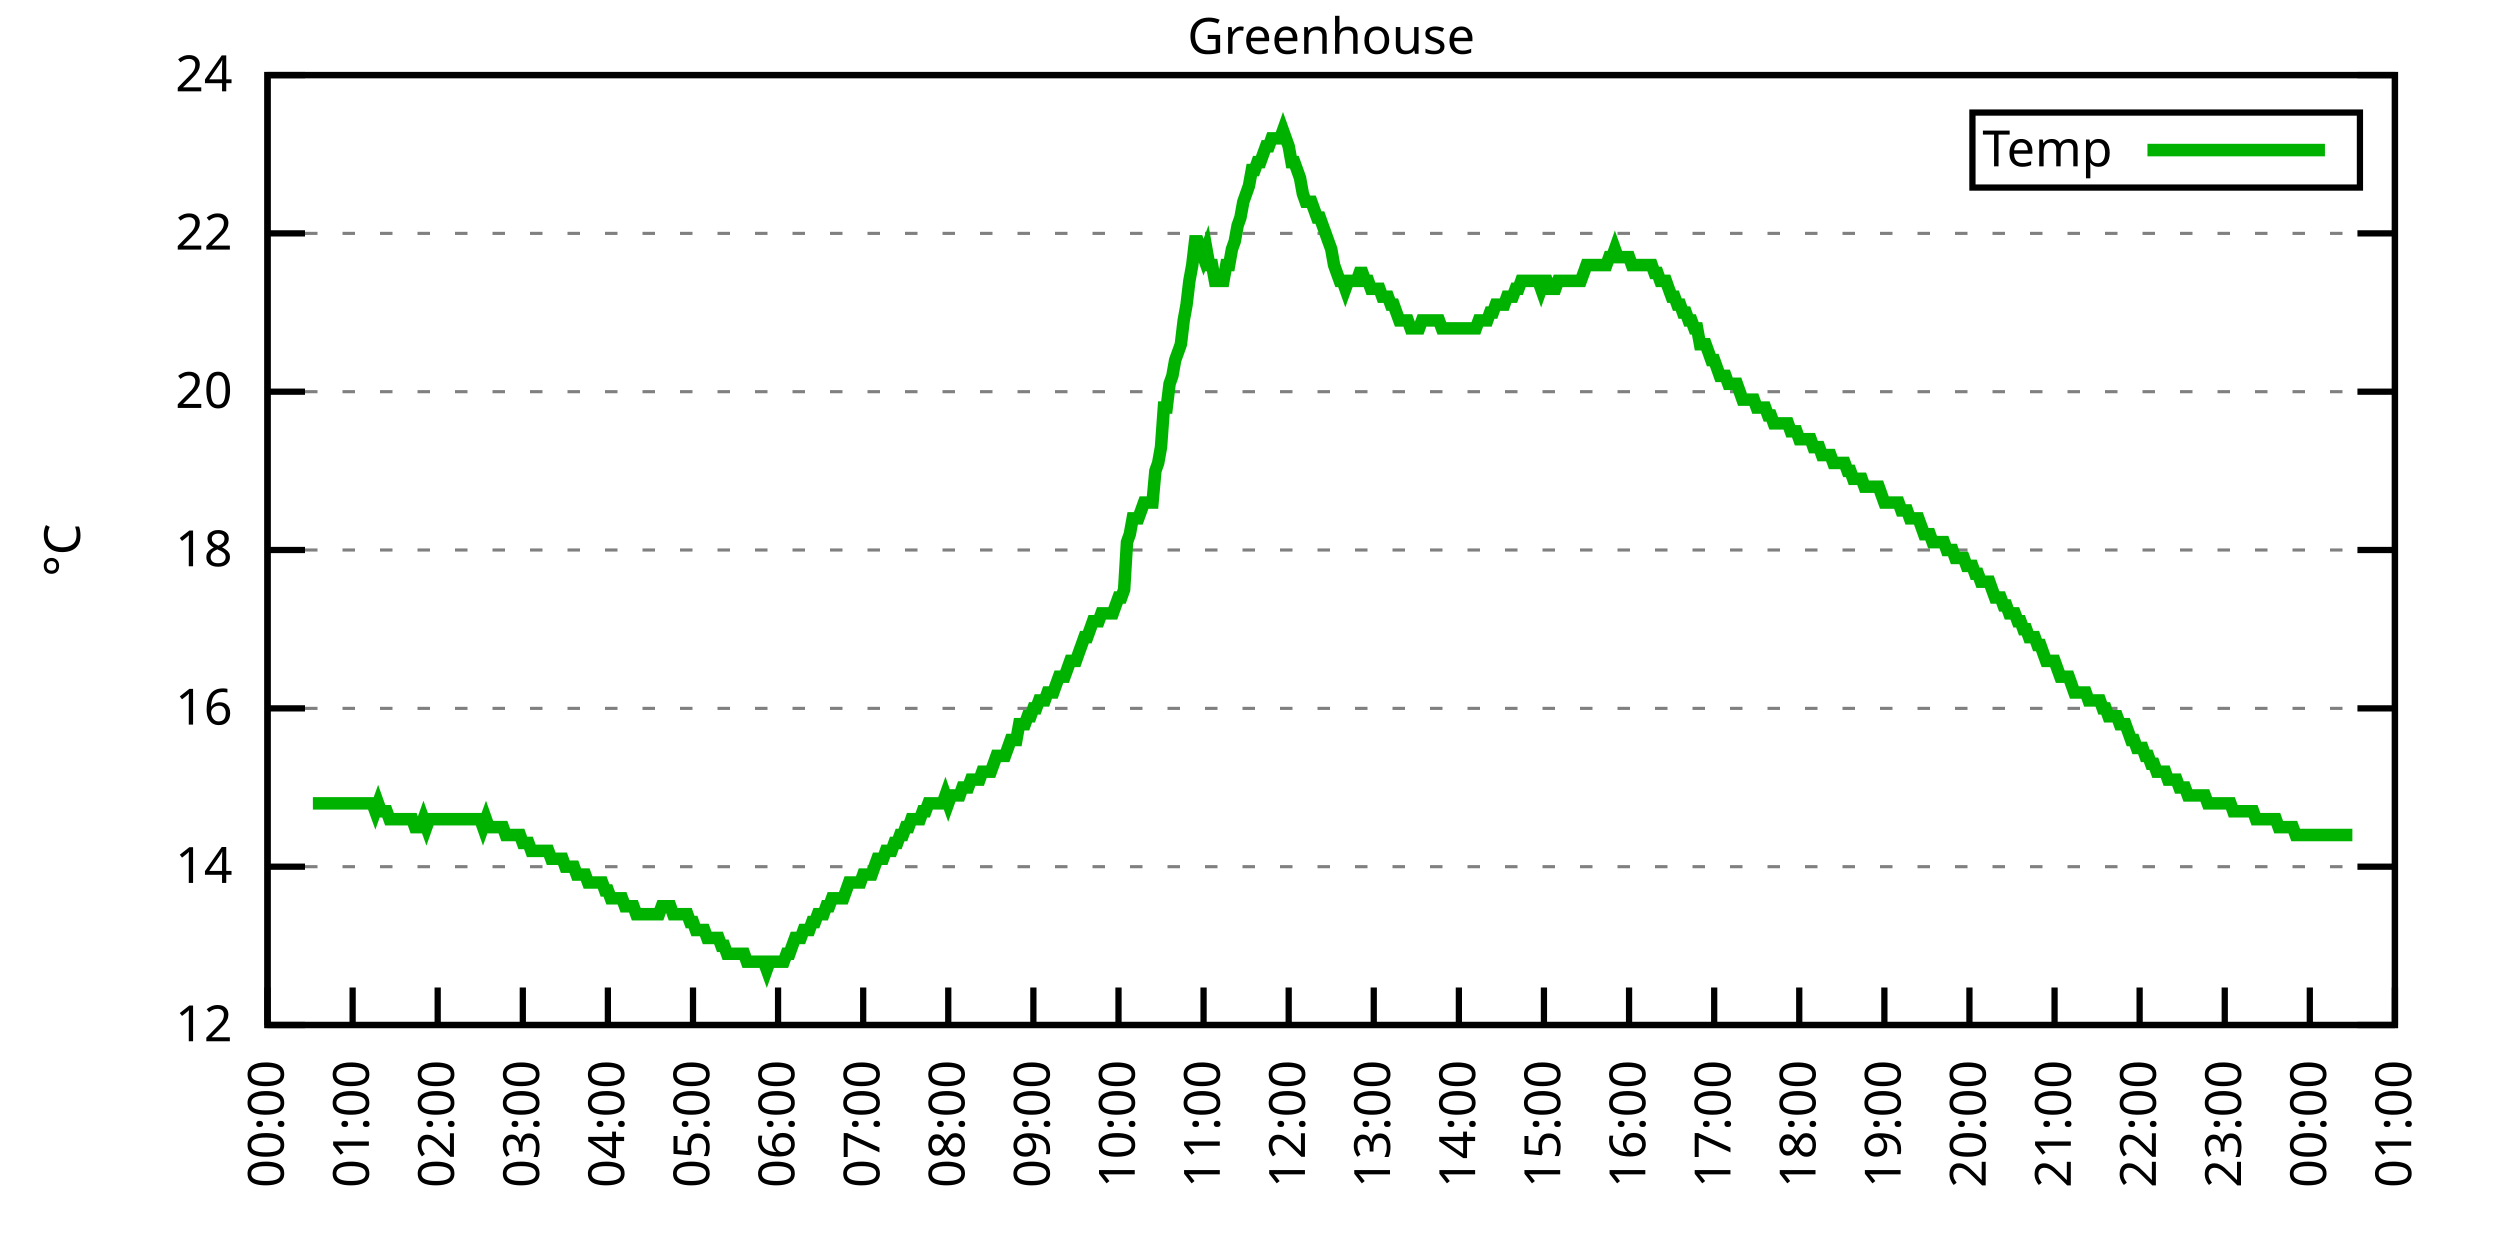
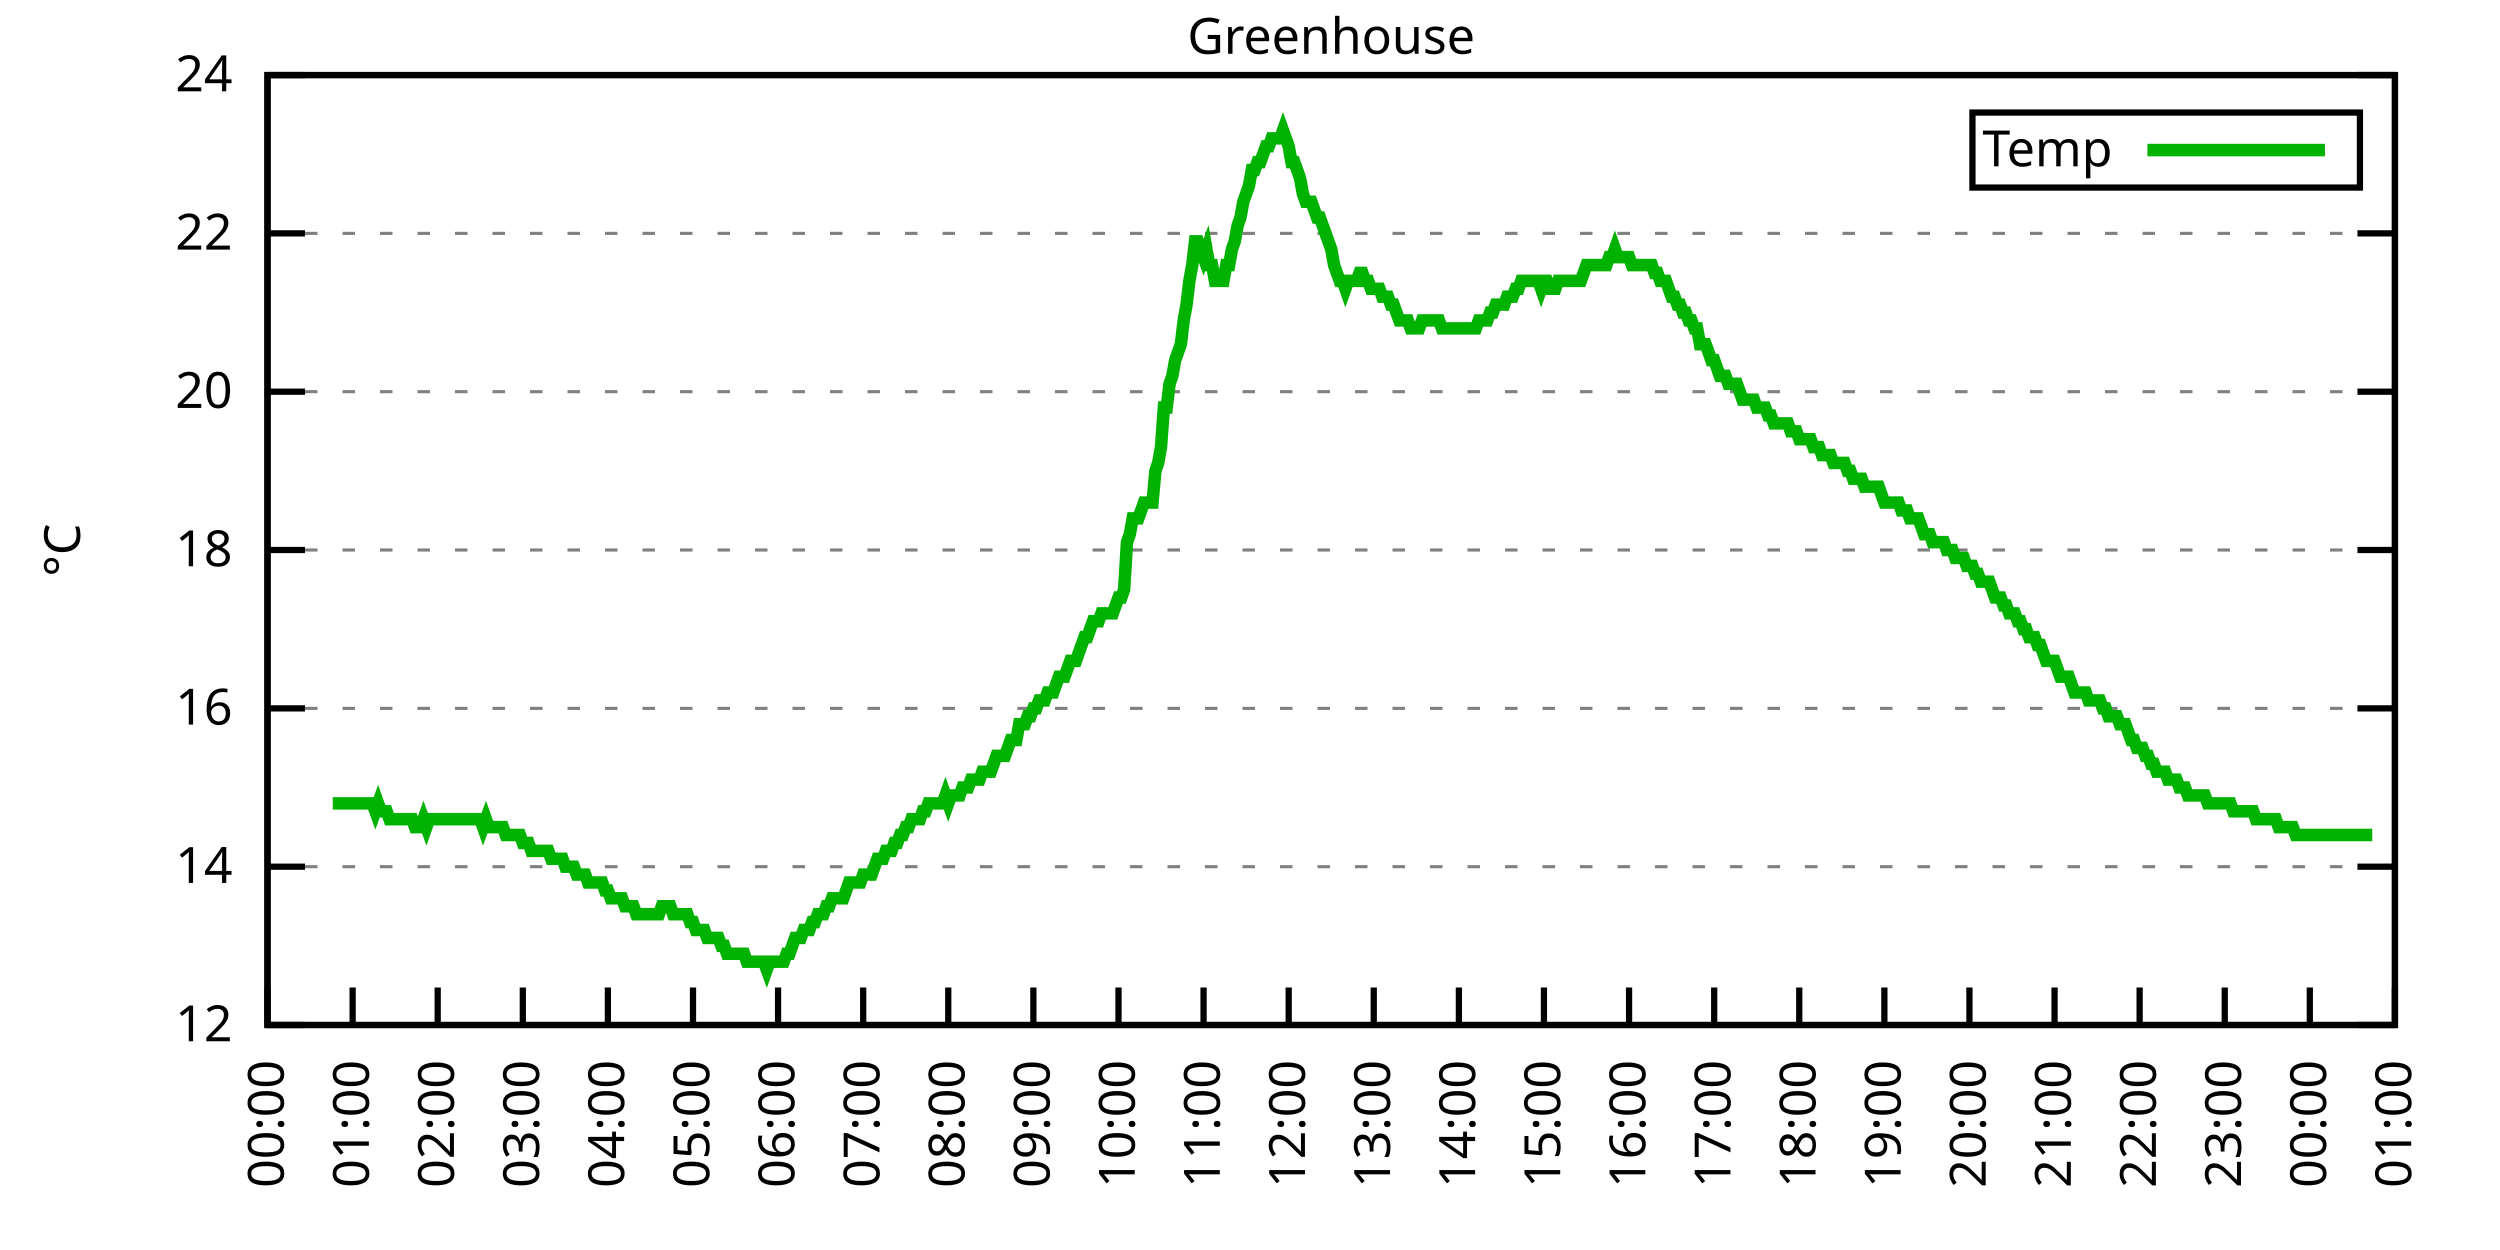
<svg xmlns="http://www.w3.org/2000/svg" xmlns:xlink="http://www.w3.org/1999/xlink" width="400" height="200" viewBox="0 0 400 200">
  <g id="gnuplot_canvas">
    <rect x="0" y="0" width="400" height="200" fill="none" />
    <defs>
      <circle id="gpDot" r="0.5" stroke-width="0.5" stroke="currentColor" />
      <path id="gpPt0" stroke-width="0.333" stroke="currentColor" d="M-1,0 h2 M0,-1 v2" />
      <path id="gpPt1" stroke-width="0.333" stroke="currentColor" d="M-1,-1 L1,1 M1,-1 L-1,1" />
      <path id="gpPt2" stroke-width="0.333" stroke="currentColor" d="M-1,0 L1,0 M0,-1 L0,1 M-1,-1 L1,1 M-1,1 L1,-1" />
      <rect id="gpPt3" stroke-width="0.333" stroke="currentColor" x="-1" y="-1" width="2" height="2" />
      <rect id="gpPt4" stroke-width="0.333" stroke="currentColor" fill="currentColor" x="-1" y="-1" width="2" height="2" />
      <circle id="gpPt5" stroke-width="0.333" stroke="currentColor" cx="0" cy="0" r="1" />
      <use xlink:href="#gpPt5" id="gpPt6" fill="currentColor" stroke="none" />
      <path id="gpPt7" stroke-width="0.333" stroke="currentColor" d="M0,-1.33 L-1.33,0.67 L1.33,0.67 z" />
      <use xlink:href="#gpPt7" id="gpPt8" fill="currentColor" stroke="none" />
      <use xlink:href="#gpPt7" id="gpPt9" stroke="currentColor" transform="rotate(180)" />
      <use xlink:href="#gpPt9" id="gpPt10" fill="currentColor" stroke="none" />
      <use xlink:href="#gpPt3" id="gpPt11" stroke="currentColor" transform="rotate(45)" />
      <use xlink:href="#gpPt11" id="gpPt12" fill="currentColor" stroke="none" />
      <path id="gpPt13" stroke-width="0.333" stroke="currentColor" d="M0,1.330 L1.265,0.411 L0.782,-1.067 L-0.782,-1.076 L-1.265,0.411 z" />
      <use xlink:href="#gpPt13" id="gpPt14" fill="currentColor" stroke="none" />
      <filter id="textbox" filterUnits="objectBoundingBox" x="0" y="0" height="1" width="1">
        <feFlood flood-color="white" flood-opacity="1" result="bgnd" />
        <feComposite in="SourceGraphic" in2="bgnd" operator="atop" />
      </filter>
      <filter id="greybox" filterUnits="objectBoundingBox" x="0" y="0" height="1" width="1">
        <feFlood flood-color="lightgrey" flood-opacity="1" result="grey" />
        <feComposite in="SourceGraphic" in2="grey" operator="atop" />
      </filter>
    </defs>
    <g fill="none" color="white" stroke="currentColor" stroke-width="1.00" stroke-linecap="butt" stroke-linejoin="miter">
</g>
    <g fill="none" color="black" stroke="currentColor" stroke-width="1.00" stroke-linecap="butt" stroke-linejoin="miter">
      <g stroke="none" shape-rendering="crispEdges">
        <polygon fill="rgb(255, 255, 255)" points="42.80,164.00 383.18,164.00 383.18,12.02 42.80,12.02 " />
      </g>
    </g>
    <g fill="none" color="black" stroke="currentColor" stroke-width="1.00" stroke-linecap="butt" stroke-linejoin="miter">
</g>
    <g fill="none" color="black" stroke="black" stroke-width="0.50" stroke-linecap="butt" stroke-linejoin="miter">
</g>
    <g fill="none" color="gray" stroke="currentColor" stroke-width="0.50" stroke-linecap="butt" stroke-linejoin="miter">
      <path stroke="gray" stroke-dasharray="2,4" class="gridline" d="M42.80,164.00 L383.19,164.00  " />
    </g>
    <g fill="none" color="gray" stroke="gray" stroke-width="1.00" stroke-linecap="butt" stroke-linejoin="miter">
</g>
    <g fill="none" color="black" stroke="currentColor" stroke-width="1.00" stroke-linecap="butt" stroke-linejoin="miter">
      <path stroke="black" d="M42.80,164.00 L48.80,164.00 M383.19,164.00 L377.19,164.00  " />
      <g transform="translate(37.20,166.60)" stroke="none" fill="black" font-family="Sans" font-size="8.00" text-anchor="end">
        <text>
          <tspan font-family="Sans"> 12</tspan>
        </text>
      </g>
    </g>
    <g fill="none" color="black" stroke="currentColor" stroke-width="1.00" stroke-linecap="butt" stroke-linejoin="miter">
</g>
    <g fill="none" color="black" stroke="black" stroke-width="0.50" stroke-linecap="butt" stroke-linejoin="miter">
</g>
    <g fill="none" color="gray" stroke="currentColor" stroke-width="0.50" stroke-linecap="butt" stroke-linejoin="miter">
      <path stroke="gray" stroke-dasharray="2,4" class="gridline" d="M42.80,138.67 L383.19,138.67  " />
    </g>
    <g fill="none" color="gray" stroke="gray" stroke-width="1.00" stroke-linecap="butt" stroke-linejoin="miter">
</g>
    <g fill="none" color="black" stroke="currentColor" stroke-width="1.00" stroke-linecap="butt" stroke-linejoin="miter">
      <path stroke="black" d="M42.80,138.67 L48.80,138.67 M383.19,138.67 L377.19,138.67  " />
      <g transform="translate(37.20,141.27)" stroke="none" fill="black" font-family="Sans" font-size="8.00" text-anchor="end">
        <text>
          <tspan font-family="Sans"> 14</tspan>
        </text>
      </g>
    </g>
    <g fill="none" color="black" stroke="currentColor" stroke-width="1.00" stroke-linecap="butt" stroke-linejoin="miter">
</g>
    <g fill="none" color="black" stroke="black" stroke-width="0.50" stroke-linecap="butt" stroke-linejoin="miter">
</g>
    <g fill="none" color="gray" stroke="currentColor" stroke-width="0.50" stroke-linecap="butt" stroke-linejoin="miter">
      <path stroke="gray" stroke-dasharray="2,4" class="gridline" d="M42.80,113.34 L383.19,113.34  " />
    </g>
    <g fill="none" color="gray" stroke="gray" stroke-width="1.00" stroke-linecap="butt" stroke-linejoin="miter">
</g>
    <g fill="none" color="black" stroke="currentColor" stroke-width="1.00" stroke-linecap="butt" stroke-linejoin="miter">
      <path stroke="black" d="M42.80,113.34 L48.80,113.34 M383.19,113.34 L377.19,113.34  " />
      <g transform="translate(37.20,115.94)" stroke="none" fill="black" font-family="Sans" font-size="8.00" text-anchor="end">
        <text>
          <tspan font-family="Sans"> 16</tspan>
        </text>
      </g>
    </g>
    <g fill="none" color="black" stroke="currentColor" stroke-width="1.00" stroke-linecap="butt" stroke-linejoin="miter">
</g>
    <g fill="none" color="black" stroke="black" stroke-width="0.50" stroke-linecap="butt" stroke-linejoin="miter">
</g>
    <g fill="none" color="gray" stroke="currentColor" stroke-width="0.50" stroke-linecap="butt" stroke-linejoin="miter">
      <path stroke="gray" stroke-dasharray="2,4" class="gridline" d="M42.80,88.00 L383.19,88.00  " />
    </g>
    <g fill="none" color="gray" stroke="gray" stroke-width="1.00" stroke-linecap="butt" stroke-linejoin="miter">
</g>
    <g fill="none" color="black" stroke="currentColor" stroke-width="1.00" stroke-linecap="butt" stroke-linejoin="miter">
      <path stroke="black" d="M42.80,88.00 L48.80,88.00 M383.19,88.00 L377.19,88.00  " />
      <g transform="translate(37.20,90.60)" stroke="none" fill="black" font-family="Sans" font-size="8.00" text-anchor="end">
        <text>
          <tspan font-family="Sans"> 18</tspan>
        </text>
      </g>
    </g>
    <g fill="none" color="black" stroke="currentColor" stroke-width="1.00" stroke-linecap="butt" stroke-linejoin="miter">
</g>
    <g fill="none" color="black" stroke="black" stroke-width="0.50" stroke-linecap="butt" stroke-linejoin="miter">
</g>
    <g fill="none" color="gray" stroke="currentColor" stroke-width="0.50" stroke-linecap="butt" stroke-linejoin="miter">
      <path stroke="gray" stroke-dasharray="2,4" class="gridline" d="M42.80,62.67 L383.19,62.67  " />
    </g>
    <g fill="none" color="gray" stroke="gray" stroke-width="1.00" stroke-linecap="butt" stroke-linejoin="miter">
</g>
    <g fill="none" color="black" stroke="currentColor" stroke-width="1.00" stroke-linecap="butt" stroke-linejoin="miter">
      <path stroke="black" d="M42.80,62.67 L48.80,62.67 M383.19,62.67 L377.19,62.67  " />
      <g transform="translate(37.20,65.27)" stroke="none" fill="black" font-family="Sans" font-size="8.00" text-anchor="end">
        <text>
          <tspan font-family="Sans"> 20</tspan>
        </text>
      </g>
    </g>
    <g fill="none" color="black" stroke="currentColor" stroke-width="1.00" stroke-linecap="butt" stroke-linejoin="miter">
</g>
    <g fill="none" color="black" stroke="black" stroke-width="0.50" stroke-linecap="butt" stroke-linejoin="miter">
</g>
    <g fill="none" color="gray" stroke="currentColor" stroke-width="0.50" stroke-linecap="butt" stroke-linejoin="miter">
      <path stroke="gray" stroke-dasharray="2,4" class="gridline" d="M42.80,37.34 L383.19,37.34  " />
    </g>
    <g fill="none" color="gray" stroke="gray" stroke-width="1.00" stroke-linecap="butt" stroke-linejoin="miter">
</g>
    <g fill="none" color="black" stroke="currentColor" stroke-width="1.00" stroke-linecap="butt" stroke-linejoin="miter">
      <path stroke="black" d="M42.80,37.34 L48.80,37.34 M383.19,37.34 L377.19,37.34  " />
      <g transform="translate(37.20,39.94)" stroke="none" fill="black" font-family="Sans" font-size="8.00" text-anchor="end">
        <text>
          <tspan font-family="Sans"> 22</tspan>
        </text>
      </g>
    </g>
    <g fill="none" color="black" stroke="currentColor" stroke-width="1.00" stroke-linecap="butt" stroke-linejoin="miter">
</g>
    <g fill="none" color="black" stroke="black" stroke-width="0.50" stroke-linecap="butt" stroke-linejoin="miter">
</g>
    <g fill="none" color="gray" stroke="currentColor" stroke-width="0.50" stroke-linecap="butt" stroke-linejoin="miter">
      <path stroke="gray" stroke-dasharray="2,4" class="gridline" d="M42.80,12.01 L383.19,12.01  " />
    </g>
    <g fill="none" color="gray" stroke="gray" stroke-width="1.00" stroke-linecap="butt" stroke-linejoin="miter">
</g>
    <g fill="none" color="black" stroke="currentColor" stroke-width="1.00" stroke-linecap="butt" stroke-linejoin="miter">
      <path stroke="black" d="M42.80,12.01 L48.80,12.01 M383.19,12.01 L377.19,12.01  " />
      <g transform="translate(37.20,14.61)" stroke="none" fill="black" font-family="Sans" font-size="8.00" text-anchor="end">
        <text>
          <tspan font-family="Sans"> 24</tspan>
        </text>
      </g>
    </g>
    <g fill="none" color="black" stroke="currentColor" stroke-width="1.00" stroke-linecap="butt" stroke-linejoin="miter">
      <path stroke="black" d="M42.80,164.00 L42.80,158.00  " />
      <g transform="translate(45.40,169.60) rotate(270.00)" stroke="none" fill="black" font-family="Sans" font-size="8.00" text-anchor="end">
        <text>
          <tspan font-family="Sans">00:00</tspan>
        </text>
      </g>
    </g>
    <g fill="none" color="black" stroke="currentColor" stroke-width="1.00" stroke-linecap="butt" stroke-linejoin="miter">
      <path stroke="black" d="M56.42,164.00 L56.42,158.00  " />
      <g transform="translate(59.02,169.60) rotate(270.00)" stroke="none" fill="black" font-family="Sans" font-size="8.00" text-anchor="end">
        <text>
          <tspan font-family="Sans">01:00</tspan>
        </text>
      </g>
    </g>
    <g fill="none" color="black" stroke="currentColor" stroke-width="1.00" stroke-linecap="butt" stroke-linejoin="miter">
      <path stroke="black" d="M70.03,164.00 L70.03,158.00  " />
      <g transform="translate(72.63,169.60) rotate(270.00)" stroke="none" fill="black" font-family="Sans" font-size="8.00" text-anchor="end">
        <text>
          <tspan font-family="Sans">02:00</tspan>
        </text>
      </g>
    </g>
    <g fill="none" color="black" stroke="currentColor" stroke-width="1.00" stroke-linecap="butt" stroke-linejoin="miter">
      <path stroke="black" d="M83.65,164.00 L83.65,158.00  " />
      <g transform="translate(86.25,169.60) rotate(270.00)" stroke="none" fill="black" font-family="Sans" font-size="8.00" text-anchor="end">
        <text>
          <tspan font-family="Sans">03:00</tspan>
        </text>
      </g>
    </g>
    <g fill="none" color="black" stroke="currentColor" stroke-width="1.00" stroke-linecap="butt" stroke-linejoin="miter">
      <path stroke="black" d="M97.26,164.00 L97.26,158.00  " />
      <g transform="translate(99.86,169.60) rotate(270.00)" stroke="none" fill="black" font-family="Sans" font-size="8.00" text-anchor="end">
        <text>
          <tspan font-family="Sans">04:00</tspan>
        </text>
      </g>
    </g>
    <g fill="none" color="black" stroke="currentColor" stroke-width="1.00" stroke-linecap="butt" stroke-linejoin="miter">
      <path stroke="black" d="M110.88,164.00 L110.88,158.00  " />
      <g transform="translate(113.48,169.60) rotate(270.00)" stroke="none" fill="black" font-family="Sans" font-size="8.00" text-anchor="end">
        <text>
          <tspan font-family="Sans">05:00</tspan>
        </text>
      </g>
    </g>
    <g fill="none" color="black" stroke="currentColor" stroke-width="1.00" stroke-linecap="butt" stroke-linejoin="miter">
      <path stroke="black" d="M124.49,164.00 L124.49,158.00  " />
      <g transform="translate(127.09,169.60) rotate(270.00)" stroke="none" fill="black" font-family="Sans" font-size="8.00" text-anchor="end">
        <text>
          <tspan font-family="Sans">06:00</tspan>
        </text>
      </g>
    </g>
    <g fill="none" color="black" stroke="currentColor" stroke-width="1.00" stroke-linecap="butt" stroke-linejoin="miter">
      <path stroke="black" d="M138.11,164.00 L138.11,158.00  " />
      <g transform="translate(140.71,169.60) rotate(270.00)" stroke="none" fill="black" font-family="Sans" font-size="8.00" text-anchor="end">
        <text>
          <tspan font-family="Sans">07:00</tspan>
        </text>
      </g>
    </g>
    <g fill="none" color="black" stroke="currentColor" stroke-width="1.00" stroke-linecap="butt" stroke-linejoin="miter">
      <path stroke="black" d="M151.72,164.00 L151.72,158.00  " />
      <g transform="translate(154.32,169.60) rotate(270.00)" stroke="none" fill="black" font-family="Sans" font-size="8.00" text-anchor="end">
        <text>
          <tspan font-family="Sans">08:00</tspan>
        </text>
      </g>
    </g>
    <g fill="none" color="black" stroke="currentColor" stroke-width="1.00" stroke-linecap="butt" stroke-linejoin="miter">
      <path stroke="black" d="M165.34,164.00 L165.34,158.00  " />
      <g transform="translate(167.94,169.60) rotate(270.00)" stroke="none" fill="black" font-family="Sans" font-size="8.00" text-anchor="end">
        <text>
          <tspan font-family="Sans">09:00</tspan>
        </text>
      </g>
    </g>
    <g fill="none" color="black" stroke="currentColor" stroke-width="1.00" stroke-linecap="butt" stroke-linejoin="miter">
      <path stroke="black" d="M178.96,164.00 L178.96,158.00  " />
      <g transform="translate(181.56,169.60) rotate(270.00)" stroke="none" fill="black" font-family="Sans" font-size="8.00" text-anchor="end">
        <text>
          <tspan font-family="Sans">10:00</tspan>
        </text>
      </g>
    </g>
    <g fill="none" color="black" stroke="currentColor" stroke-width="1.00" stroke-linecap="butt" stroke-linejoin="miter">
      <path stroke="black" d="M192.57,164.00 L192.57,158.00  " />
      <g transform="translate(195.17,169.60) rotate(270.00)" stroke="none" fill="black" font-family="Sans" font-size="8.00" text-anchor="end">
        <text>
          <tspan font-family="Sans">11:00</tspan>
        </text>
      </g>
    </g>
    <g fill="none" color="black" stroke="currentColor" stroke-width="1.00" stroke-linecap="butt" stroke-linejoin="miter">
      <path stroke="black" d="M206.19,164.00 L206.19,158.00  " />
      <g transform="translate(208.79,169.60) rotate(270.00)" stroke="none" fill="black" font-family="Sans" font-size="8.00" text-anchor="end">
        <text>
          <tspan font-family="Sans">12:00</tspan>
        </text>
      </g>
    </g>
    <g fill="none" color="black" stroke="currentColor" stroke-width="1.00" stroke-linecap="butt" stroke-linejoin="miter">
      <path stroke="black" d="M219.80,164.00 L219.80,158.00  " />
      <g transform="translate(222.40,169.60) rotate(270.00)" stroke="none" fill="black" font-family="Sans" font-size="8.00" text-anchor="end">
        <text>
          <tspan font-family="Sans">13:00</tspan>
        </text>
      </g>
    </g>
    <g fill="none" color="black" stroke="currentColor" stroke-width="1.00" stroke-linecap="butt" stroke-linejoin="miter">
      <path stroke="black" d="M233.42,164.00 L233.42,158.00  " />
      <g transform="translate(236.02,169.60) rotate(270.00)" stroke="none" fill="black" font-family="Sans" font-size="8.00" text-anchor="end">
        <text>
          <tspan font-family="Sans">14:00</tspan>
        </text>
      </g>
    </g>
    <g fill="none" color="black" stroke="currentColor" stroke-width="1.00" stroke-linecap="butt" stroke-linejoin="miter">
      <path stroke="black" d="M247.03,164.00 L247.03,158.00  " />
      <g transform="translate(249.63,169.60) rotate(270.00)" stroke="none" fill="black" font-family="Sans" font-size="8.00" text-anchor="end">
        <text>
          <tspan font-family="Sans">15:00</tspan>
        </text>
      </g>
    </g>
    <g fill="none" color="black" stroke="currentColor" stroke-width="1.00" stroke-linecap="butt" stroke-linejoin="miter">
      <path stroke="black" d="M260.65,164.00 L260.65,158.00  " />
      <g transform="translate(263.25,169.60) rotate(270.00)" stroke="none" fill="black" font-family="Sans" font-size="8.00" text-anchor="end">
        <text>
          <tspan font-family="Sans">16:00</tspan>
        </text>
      </g>
    </g>
    <g fill="none" color="black" stroke="currentColor" stroke-width="1.00" stroke-linecap="butt" stroke-linejoin="miter">
      <path stroke="black" d="M274.27,164.00 L274.27,158.00  " />
      <g transform="translate(276.87,169.60) rotate(270.00)" stroke="none" fill="black" font-family="Sans" font-size="8.00" text-anchor="end">
        <text>
          <tspan font-family="Sans">17:00</tspan>
        </text>
      </g>
    </g>
    <g fill="none" color="black" stroke="currentColor" stroke-width="1.00" stroke-linecap="butt" stroke-linejoin="miter">
      <path stroke="black" d="M287.88,164.00 L287.88,158.00  " />
      <g transform="translate(290.48,169.60) rotate(270.00)" stroke="none" fill="black" font-family="Sans" font-size="8.00" text-anchor="end">
        <text>
          <tspan font-family="Sans">18:00</tspan>
        </text>
      </g>
    </g>
    <g fill="none" color="black" stroke="currentColor" stroke-width="1.00" stroke-linecap="butt" stroke-linejoin="miter">
      <path stroke="black" d="M301.50,164.00 L301.50,158.00  " />
      <g transform="translate(304.10,169.60) rotate(270.00)" stroke="none" fill="black" font-family="Sans" font-size="8.00" text-anchor="end">
        <text>
          <tspan font-family="Sans">19:00</tspan>
        </text>
      </g>
    </g>
    <g fill="none" color="black" stroke="currentColor" stroke-width="1.00" stroke-linecap="butt" stroke-linejoin="miter">
      <path stroke="black" d="M315.11,164.00 L315.11,158.00  " />
      <g transform="translate(317.71,169.60) rotate(270.00)" stroke="none" fill="black" font-family="Sans" font-size="8.00" text-anchor="end">
        <text>
          <tspan font-family="Sans">20:00</tspan>
        </text>
      </g>
    </g>
    <g fill="none" color="black" stroke="currentColor" stroke-width="1.00" stroke-linecap="butt" stroke-linejoin="miter">
      <path stroke="black" d="M328.73,164.00 L328.73,158.00  " />
      <g transform="translate(331.33,169.60) rotate(270.00)" stroke="none" fill="black" font-family="Sans" font-size="8.00" text-anchor="end">
        <text>
          <tspan font-family="Sans">21:00</tspan>
        </text>
      </g>
    </g>
    <g fill="none" color="black" stroke="currentColor" stroke-width="1.00" stroke-linecap="butt" stroke-linejoin="miter">
      <path stroke="black" d="M342.34,164.00 L342.34,158.00  " />
      <g transform="translate(344.94,169.60) rotate(270.00)" stroke="none" fill="black" font-family="Sans" font-size="8.00" text-anchor="end">
        <text>
          <tspan font-family="Sans">22:00</tspan>
        </text>
      </g>
    </g>
    <g fill="none" color="black" stroke="currentColor" stroke-width="1.00" stroke-linecap="butt" stroke-linejoin="miter">
      <path stroke="black" d="M355.96,164.00 L355.96,158.00  " />
      <g transform="translate(358.56,169.60) rotate(270.00)" stroke="none" fill="black" font-family="Sans" font-size="8.00" text-anchor="end">
        <text>
          <tspan font-family="Sans">23:00</tspan>
        </text>
      </g>
    </g>
    <g fill="none" color="black" stroke="currentColor" stroke-width="1.00" stroke-linecap="butt" stroke-linejoin="miter">
      <path stroke="black" d="M369.57,164.00 L369.57,158.00  " />
      <g transform="translate(372.17,169.60) rotate(270.00)" stroke="none" fill="black" font-family="Sans" font-size="8.00" text-anchor="end">
        <text>
          <tspan font-family="Sans">00:00</tspan>
        </text>
      </g>
    </g>
    <g fill="none" color="black" stroke="currentColor" stroke-width="1.00" stroke-linecap="butt" stroke-linejoin="miter">
      <path stroke="black" d="M383.19,164.00 L383.19,158.00  " />
      <g transform="translate(385.79,169.60) rotate(270.00)" stroke="none" fill="black" font-family="Sans" font-size="8.00" text-anchor="end">
        <text>
          <tspan font-family="Sans">01:00</tspan>
        </text>
      </g>
    </g>
    <g fill="none" color="black" stroke="currentColor" stroke-width="1.00" stroke-linecap="butt" stroke-linejoin="miter">
</g>
    <g fill="none" color="black" stroke="currentColor" stroke-width="1.00" stroke-linecap="butt" stroke-linejoin="miter">
      <path stroke="black" d="M42.80,12.01 L42.80,164.00 L383.19,164.00 L383.19,12.01 L42.80,12.01 Z  " />
    </g>
    <g fill="none" color="black" stroke="currentColor" stroke-width="1.00" stroke-linecap="butt" stroke-linejoin="miter">
</g>
    <g fill="none" color="black" stroke="currentColor" stroke-width="1.00" stroke-linecap="butt" stroke-linejoin="miter">
      <path stroke="black" d="M315.59,30.01 L315.59,18.01 L377.59,18.01 L377.59,30.01 L315.59,30.01 Z  " />
    </g>
    <g id="Greenhouse_plot_1">
      <g fill="none" color="white" stroke="black" stroke-width="2.00" stroke-linecap="butt" stroke-linejoin="miter">
</g>
      <g fill="none" color="black" stroke="currentColor" stroke-width="2.00" stroke-linecap="butt" stroke-linejoin="miter">
        <g transform="translate(337.99,26.61)" stroke="none" fill="black" font-family="Sans" font-size="8.00" text-anchor="end">
          <text>
            <tspan font-family="Sans">Temp</tspan>
          </text>
        </g>
      </g>
      <g fill="none" color="black" stroke="currentColor" stroke-width="2.00" stroke-linecap="butt" stroke-linejoin="miter">
-         <path stroke="rgb(  0, 178,   0)" d="M343.59,24.01 L371.99,24.01 M50.06,128.54 L50.52,128.54 L50.97,128.54 L51.42,128.54 L51.88,128.54 L52.33,128.54   L52.78,128.54 L53.24,128.54 L53.69,128.54 L54.15,128.54 L54.60,128.54 L55.05,128.54 L55.51,128.54 L55.96,128.54   L56.42,128.54 L56.87,128.54 L57.32,128.54 L57.78,128.54 L58.23,128.54 L58.68,128.54 L59.14,128.54 L59.59,128.54   L60.05,129.80 L60.50,128.54 L60.95,129.80 L61.41,129.80 L61.86,129.80 L62.32,131.07 L62.77,131.07 L63.22,131.07   L63.68,131.07 L64.13,131.07 L64.58,131.07 L65.04,131.07 L65.49,131.07 L65.95,131.07 L66.40,132.34 L66.85,132.34   L67.31,132.34 L67.76,131.07 L68.22,132.34 L68.67,131.07 L69.12,131.07 L69.58,131.07 L70.03,131.07 L70.49,131.07   L70.94,131.07 L71.39,131.07 L71.85,131.07 L72.30,131.07 L72.75,131.07 L73.21,131.07 L73.66,131.07 L74.12,131.07   L74.57,131.07 L75.02,131.07 L75.48,131.07 L75.93,131.07 L76.39,131.07 L76.84,131.07 L77.29,132.34 L77.75,131.07   L78.20,132.34 L78.65,132.34 L79.11,132.34 L79.56,132.34 L80.02,132.34 L80.47,132.34 L80.92,133.60 L81.38,133.60   L81.83,133.60 L82.29,133.60 L82.74,133.60 L83.19,133.60 L83.65,134.87 L84.10,134.87 L84.55,134.87 L85.01,136.14   L85.46,136.14 L85.92,136.14 L86.37,136.14 L86.82,136.14 L87.28,136.14 L87.73,136.14 L88.19,137.40 L88.64,137.40   L89.09,137.40 L89.55,137.40 L90.00,137.40 L90.45,138.67 L90.91,138.67 L91.36,138.67 L91.82,138.67 L92.27,139.93   L92.72,139.93 L93.18,139.93 L93.63,139.93 L94.09,141.20 L94.54,141.20 L94.99,141.20 L95.45,141.20 L95.90,141.20   L96.35,141.20 L96.81,142.47 L97.26,142.47 L97.72,143.73 L98.17,143.73 L98.62,143.73 L99.08,143.73 L99.53,143.73   L99.99,145.00 L100.44,145.00 L100.89,145.00 L101.35,145.00 L101.80,146.27 L102.25,146.27 L102.71,146.27 L103.16,146.27   L103.62,146.27 L104.07,146.27 L104.52,146.27 L104.98,146.27 L105.43,146.27 L105.89,145.00 L106.34,145.00 L106.79,145.00   L107.25,145.00 L107.70,146.27 L108.15,146.27 L108.61,146.27 L109.06,146.27 L109.52,146.27 L109.97,146.27 L110.42,147.53   L110.88,147.53 L111.33,148.80 L111.79,148.80 L112.24,148.80 L112.69,148.80 L113.15,150.07 L113.60,150.07 L114.05,150.07   L114.51,150.07 L114.96,150.07 L115.42,151.33 L115.87,151.33 L116.32,152.60 L116.78,152.60 L117.23,152.60 L117.69,152.60   L118.14,152.60 L118.59,152.60 L119.05,152.60 L119.50,153.87 L119.96,153.87 L120.41,153.87 L120.86,153.87 L121.32,153.87   L121.77,153.87 L122.22,153.87 L122.68,155.13 L123.13,153.87 L123.59,153.87 L124.04,153.87 L124.49,153.87 L124.95,153.87   L125.40,153.87 L125.86,152.60 L126.31,152.60 L126.76,151.33 L127.22,150.07 L127.67,150.07 L128.12,150.07 L128.58,148.80   L129.03,148.80 L129.49,148.80 L129.94,147.53 L130.39,147.53 L130.85,146.27 L131.30,146.27 L131.76,146.27 L132.21,145.00   L132.66,145.00 L133.12,143.73 L133.57,143.73 L134.02,143.73 L134.48,143.73 L134.93,143.73 L135.39,142.47 L135.84,141.20   L136.29,141.20 L136.75,141.20 L137.20,141.20 L137.66,141.20 L138.11,139.93 L138.56,139.93 L139.02,139.93 L139.47,139.93   L139.92,138.67 L140.38,137.40 L140.83,137.40 L141.29,137.40 L141.74,136.14 L142.19,136.14 L142.65,136.14 L143.10,134.87   L143.56,134.87 L144.01,133.60 L144.46,133.60 L144.92,132.34 L145.37,132.34 L145.82,131.07 L146.28,131.07 L146.73,131.07   L147.19,131.07 L147.64,129.80 L148.09,129.80 L148.55,128.54 L149.00,128.54 L149.46,128.54 L149.91,128.54 L150.36,128.54   L150.82,128.54 L151.27,127.27 L151.72,128.54 L152.18,127.27 L152.63,127.27 L153.09,127.27 L153.54,127.27 L153.99,126.00   L154.45,126.00 L154.90,126.00 L155.36,124.74 L155.81,124.74 L156.26,124.74 L156.72,124.74 L157.17,123.47 L157.62,123.47   L158.08,123.47 L158.53,123.47 L158.99,122.20 L159.44,120.94 L159.89,120.94 L160.35,120.94 L160.80,120.94 L161.26,119.67   L161.71,118.40 L162.16,118.40 L162.62,118.40 L163.07,115.87 L163.52,115.87 L163.98,115.87 L164.43,114.60 L164.89,114.60   L165.34,113.34 L165.79,113.34 L166.25,112.07 L166.70,112.07 L167.16,112.07 L167.61,110.80 L168.06,110.80 L168.52,110.80   L168.97,109.54 L169.43,108.27 L169.88,108.27 L170.33,108.27 L170.79,107.00 L171.24,105.74 L171.69,105.74 L172.15,105.74   L172.60,104.47 L173.06,103.20 L173.51,101.94 L173.96,101.94 L174.42,100.67 L174.87,99.40 L175.33,99.40 L175.78,99.40   L176.23,98.14 L176.69,98.14 L177.14,98.14 L177.59,98.14 L178.05,98.14 L178.50,96.87 L178.96,95.60 L179.41,95.60   L179.86,94.34 L180.32,86.74 L180.77,85.47 L181.23,82.94 L181.68,82.94 L182.13,82.94 L182.59,81.67 L183.04,80.41   L183.49,80.41 L183.95,80.41 L184.40,80.41 L184.86,75.34 L185.31,74.07 L185.76,71.54 L186.22,65.21 L186.67,65.21   L187.13,61.41 L187.58,60.14 L188.03,57.61 L188.49,56.34 L188.94,55.07 L189.39,51.27 L189.85,48.74 L190.30,44.94   L190.76,42.41 L191.21,38.61 L191.66,38.61 L192.12,39.87 L192.57,41.14 L193.03,39.87 L193.48,42.41 L193.93,42.41   L194.39,44.94 L194.84,44.94 L195.29,44.94 L195.75,44.94 L196.20,42.41 L196.66,42.41 L197.11,39.87 L197.56,38.61   L198.02,36.08 L198.47,34.81 L198.93,32.28 L199.38,31.01 L199.83,29.74 L200.29,27.21 L200.74,27.21 L201.19,25.94   L201.65,25.94 L202.10,24.68 L202.56,23.41 L203.01,23.41 L203.46,22.14 L203.92,22.14 L204.37,22.14 L204.83,22.14   L205.28,20.88 L205.73,22.14 L206.19,23.41 L206.64,25.94 L207.09,25.94 L207.55,27.21 L208.00,28.48 L208.46,31.01   L208.91,32.28 L209.36,32.28 L209.82,32.28 L210.27,33.54 L210.73,34.81 L211.18,34.81 L211.63,36.08 L212.09,37.34   L212.54,38.61 L213.00,39.87 L213.45,42.41 L213.90,43.67 L214.36,44.94 L214.81,44.94 L215.26,46.21 L215.72,44.94   L216.17,44.94 L216.63,44.94 L217.08,44.94 L217.53,43.67 L217.99,43.67 L218.44,44.94 L218.90,44.94 L219.35,46.21   L219.80,46.21 L220.26,46.21 L220.71,46.21 L221.16,47.47 L221.62,47.47 L222.07,47.47 L222.53,48.74 L222.98,48.74   L223.43,50.01 L223.89,51.27 L224.34,51.27 L224.80,51.27 L225.25,51.27 L225.70,52.54 L226.16,52.54 L226.61,52.54   L227.06,52.54 L227.52,51.27 L227.97,51.27 L228.43,51.27 L228.88,51.27 L229.33,51.27 L229.79,51.27 L230.24,51.27   L230.70,52.54 L231.15,52.54 L231.60,52.54 L232.06,52.54 L232.51,52.54 L232.96,52.54 L233.42,52.54 L233.87,52.54   L234.33,52.54 L234.78,52.54 L235.23,52.54 L235.69,52.54 L236.14,52.54 L236.60,51.27 L237.05,51.27 L237.50,51.27   L237.96,51.27 L238.41,50.01 L238.86,50.01 L239.32,48.74 L239.77,48.74 L240.23,48.74 L240.68,48.74 L241.13,47.47   L241.59,47.47 L242.04,47.47 L242.50,46.21 L242.95,46.21 L243.40,44.94 L243.86,44.94 L244.31,44.94 L244.76,44.94   L245.22,44.94 L245.67,44.94 L246.13,44.94 L246.58,46.21 L247.03,44.94 L247.49,44.94 L247.94,46.21 L248.40,46.21   L248.85,46.21 L249.30,44.94 L249.76,44.94 L250.21,44.94 L250.66,44.94 L251.12,44.94 L251.57,44.94 L252.03,44.94   L252.48,44.94 L252.93,44.94 L253.39,43.67 L253.84,42.41 L254.30,42.41 L254.75,42.41 L255.20,42.41 L255.66,42.41   L256.11,42.41 L256.56,42.41 L257.02,42.41 L257.47,41.14 L257.93,41.14 L258.38,39.87 L258.83,41.14 L259.29,41.14   L259.74,41.14 L260.20,41.14 L260.65,41.14 L261.10,42.41 L261.56,42.41 L262.01,42.41 L262.47,42.41 L262.92,42.41   L263.37,42.41 L263.83,42.41 L264.28,42.41 L264.73,43.67 L265.19,43.67 L265.64,44.94 L266.10,44.94 L266.55,44.94   L267.00,46.21 L267.46,47.47 L267.91,47.47 L268.37,48.74 L268.82,48.74 L269.27,50.01 L269.73,50.01 L270.18,51.27   L270.63,51.27 L271.09,52.54 L271.54,52.54 L272.00,55.07 L272.45,55.07 L272.90,55.07 L273.36,56.34 L273.81,57.61   L274.27,57.61 L274.72,58.87 L275.17,60.14 L275.63,60.14 L276.08,60.14 L276.53,61.41 L276.99,61.41 L277.44,61.41   L277.90,61.41 L278.35,62.67 L278.80,63.94 L279.26,63.94 L279.71,63.94 L280.17,63.94 L280.62,63.94 L281.07,65.21   L281.53,65.21 L281.98,65.21 L282.43,65.21 L282.89,66.47 L283.34,66.47 L283.80,67.74 L284.25,67.74 L284.70,67.74   L285.16,67.74 L285.61,67.74 L286.07,67.74 L286.52,69.01 L286.97,69.01 L287.43,69.01 L287.88,70.27 L288.33,70.27   L288.79,70.27 L289.24,70.27 L289.70,70.27 L290.15,71.54 L290.60,71.54 L291.06,71.54 L291.51,72.81 L291.97,72.81   L292.42,72.81 L292.87,72.81 L293.33,74.07 L293.78,74.07 L294.23,74.07 L294.69,74.07 L295.14,74.07 L295.60,75.34   L296.05,75.34 L296.50,76.61 L296.96,76.61 L297.41,76.61 L297.87,76.61 L298.32,77.87 L298.77,77.87 L299.23,77.87   L299.68,77.87 L300.13,77.87 L300.59,77.87 L301.04,79.14 L301.50,80.41 L301.95,80.41 L302.40,80.41 L302.86,80.41   L303.31,80.41 L303.77,80.41 L304.22,81.67 L304.67,81.67 L305.13,81.67 L305.58,82.94 L306.03,82.94 L306.49,82.94   L306.94,82.94 L307.40,84.21 L307.85,85.47 L308.30,85.47 L308.76,85.47 L309.21,86.74 L309.67,86.74 L310.12,86.74   L310.57,86.74 L311.03,86.74 L311.48,88.00 L311.94,88.00 L312.39,88.00 L312.84,89.27 L313.30,89.27 L313.75,89.27   L314.20,89.27 L314.66,90.54 L315.11,90.54 L315.57,90.54 L316.02,91.80 L316.47,91.80 L316.93,93.07 L317.38,93.07   L317.84,93.07 L318.29,93.07 L318.74,94.34 L319.20,95.60 L319.65,95.60 L320.10,95.60 L320.56,96.87 L321.01,96.87   L321.47,98.14 L321.92,98.14 L322.37,98.14 L322.83,99.40 L323.28,99.40 L323.74,100.67 L324.19,100.67 L324.64,101.94   L325.10,101.94 L325.55,101.94 L326.00,103.20 L326.46,103.20 L326.91,104.47 L327.37,105.74 L327.82,105.74 L328.27,105.74   L328.73,105.74 L329.18,107.00 L329.64,108.27 L330.09,108.27 L330.54,108.27 L331.00,108.27 L331.45,109.54 L331.90,110.80   L332.36,110.80 L332.81,110.80 L333.27,110.80 L333.72,110.80 L334.17,112.07 L334.63,112.07 L335.08,112.07 L335.54,112.07   L335.99,112.07 L336.44,113.34 L336.90,113.34 L337.35,114.60 L337.80,114.60 L338.26,114.60 L338.71,114.60 L339.17,115.87   L339.62,115.87 L340.07,115.87 L340.53,117.14 L340.98,118.40 L341.44,118.40 L341.89,119.67 L342.34,119.67 L342.80,119.67   L343.25,120.94 L343.70,120.94 L344.16,122.20 L344.61,122.20 L345.07,123.47 L345.52,123.47 L345.97,123.47 L346.43,123.47   L346.88,124.74 L347.34,124.74 L347.79,124.74 L348.24,124.74 L348.70,126.00 L349.15,126.00 L349.60,126.00 L350.06,127.27   L350.51,127.27 L350.97,127.27 L351.42,127.27 L351.87,127.27 L352.33,127.27 L352.78,127.27 L353.24,128.54 L353.69,128.54   L354.14,128.54 L354.60,128.54 L355.05,128.54 L355.50,128.54 L355.96,128.54 L356.41,128.54 L356.87,128.54 L357.32,129.80   L357.77,129.80 L358.23,129.80 L358.68,129.80 L359.14,129.80 L359.59,129.80 L360.04,129.80 L360.50,129.80 L360.95,131.07   L361.41,131.07 L361.86,131.07 L362.31,131.07 L362.77,131.07 L363.22,131.07 L363.67,131.07 L364.13,131.07 L364.58,132.34   L365.04,132.34 L365.49,132.34 L365.94,132.34 L366.40,132.34 L366.85,132.34 L367.31,133.60 L367.76,133.60 L368.21,133.60   L368.67,133.60 L369.12,133.60 L369.57,133.60 L370.03,133.60 L370.48,133.60 L370.94,133.60 L371.39,133.60 L371.84,133.60   L372.30,133.60 L372.75,133.60 L373.21,133.60 L373.66,133.60 L374.11,133.60 L374.57,133.60 L375.02,133.60 L375.47,133.60   L375.93,133.60 L376.38,133.60  " />
+         <path stroke="rgb(  0, 178,   0)" d="M343.59,24.01 L371.99,24.01 M53.24,128.54 L53.69,128.54 L54.15,128.54 L54.60,128.54 L55.05,128.54 L55.51,128.54   L55.96,128.54 L56.42,128.54 L56.87,128.54 L57.32,128.54 L57.78,128.54 L58.23,128.54 L58.68,128.54 L59.14,128.54   L59.59,128.54 L60.05,129.80 L60.50,128.54 L60.95,129.80 L61.41,129.80 L61.86,129.80 L62.32,131.07 L62.77,131.07   L63.22,131.07 L63.68,131.07 L64.13,131.07 L64.58,131.07 L65.04,131.07 L65.49,131.07 L65.95,131.07 L66.40,132.34   L66.85,132.34 L67.31,132.34 L67.76,131.07 L68.22,132.34 L68.67,131.07 L69.12,131.07 L69.58,131.07 L70.03,131.07   L70.49,131.07 L70.94,131.07 L71.39,131.07 L71.85,131.07 L72.30,131.07 L72.75,131.07 L73.21,131.07 L73.66,131.07   L74.12,131.07 L74.57,131.07 L75.02,131.07 L75.48,131.07 L75.93,131.07 L76.39,131.07 L76.84,131.07 L77.29,132.34   L77.75,131.07 L78.20,132.34 L78.65,132.34 L79.11,132.34 L79.56,132.34 L80.02,132.34 L80.47,132.34 L80.92,133.60   L81.38,133.60 L81.83,133.60 L82.29,133.60 L82.74,133.60 L83.19,133.60 L83.65,134.87 L84.10,134.87 L84.55,134.87   L85.01,136.14 L85.46,136.14 L85.92,136.14 L86.37,136.14 L86.82,136.14 L87.28,136.14 L87.73,136.14 L88.19,137.40   L88.64,137.40 L89.09,137.40 L89.55,137.40 L90.00,137.40 L90.45,138.67 L90.91,138.67 L91.36,138.67 L91.82,138.67   L92.27,139.93 L92.72,139.93 L93.18,139.93 L93.63,139.93 L94.09,141.20 L94.54,141.20 L94.99,141.20 L95.45,141.20   L95.90,141.20 L96.35,141.20 L96.81,142.47 L97.26,142.47 L97.72,143.73 L98.17,143.73 L98.62,143.73 L99.08,143.73   L99.53,143.73 L99.99,145.00 L100.44,145.00 L100.89,145.00 L101.35,145.00 L101.80,146.27 L102.25,146.27 L102.71,146.27   L103.16,146.27 L103.62,146.27 L104.07,146.27 L104.52,146.27 L104.98,146.27 L105.43,146.27 L105.89,145.00 L106.34,145.00   L106.79,145.00 L107.25,145.00 L107.70,146.27 L108.15,146.27 L108.61,146.27 L109.06,146.27 L109.52,146.27 L109.97,146.27   L110.42,147.53 L110.88,147.53 L111.33,148.80 L111.79,148.80 L112.24,148.80 L112.69,148.80 L113.15,150.07 L113.60,150.07   L114.05,150.07 L114.51,150.07 L114.96,150.07 L115.42,151.33 L115.87,151.33 L116.32,152.60 L116.78,152.60 L117.23,152.60   L117.69,152.60 L118.14,152.60 L118.59,152.60 L119.05,152.60 L119.50,153.87 L119.96,153.87 L120.41,153.87 L120.86,153.87   L121.32,153.87 L121.77,153.87 L122.22,153.87 L122.68,155.13 L123.13,153.87 L123.59,153.87 L124.04,153.87 L124.49,153.87   L124.95,153.87 L125.40,153.87 L125.86,152.60 L126.31,152.60 L126.76,151.33 L127.22,150.07 L127.67,150.07 L128.12,150.07   L128.58,148.80 L129.03,148.80 L129.49,148.80 L129.94,147.53 L130.39,147.53 L130.85,146.27 L131.30,146.27 L131.76,146.27   L132.21,145.00 L132.66,145.00 L133.12,143.73 L133.57,143.73 L134.02,143.73 L134.48,143.73 L134.93,143.73 L135.39,142.47   L135.84,141.20 L136.29,141.20 L136.75,141.20 L137.20,141.20 L137.66,141.20 L138.11,139.93 L138.56,139.93 L139.02,139.93   L139.47,139.93 L139.92,138.67 L140.38,137.40 L140.83,137.40 L141.29,137.40 L141.74,136.14 L142.19,136.14 L142.65,136.14   L143.10,134.87 L143.56,134.87 L144.01,133.60 L144.46,133.60 L144.92,132.34 L145.37,132.34 L145.82,131.07 L146.28,131.07   L146.73,131.07 L147.19,131.07 L147.64,129.80 L148.09,129.80 L148.55,128.54 L149.00,128.54 L149.46,128.54 L149.91,128.54   L150.36,128.54 L150.82,128.54 L151.27,127.27 L151.72,128.54 L152.18,127.27 L152.63,127.27 L153.09,127.27 L153.54,127.27   L153.99,126.00 L154.45,126.00 L154.90,126.00 L155.36,124.74 L155.81,124.74 L156.26,124.74 L156.72,124.74 L157.17,123.47   L157.62,123.47 L158.08,123.47 L158.53,123.47 L158.99,122.20 L159.44,120.94 L159.89,120.94 L160.35,120.94 L160.80,120.94   L161.26,119.67 L161.71,118.40 L162.16,118.40 L162.62,118.40 L163.07,115.87 L163.52,115.87 L163.98,115.87 L164.43,114.60   L164.89,114.60 L165.34,113.34 L165.79,113.34 L166.25,112.07 L166.70,112.07 L167.16,112.07 L167.61,110.80 L168.06,110.80   L168.52,110.80 L168.97,109.54 L169.43,108.27 L169.88,108.27 L170.33,108.27 L170.79,107.00 L171.24,105.74 L171.69,105.74   L172.15,105.74 L172.60,104.47 L173.06,103.20 L173.51,101.94 L173.96,101.94 L174.42,100.67 L174.87,99.40 L175.33,99.40   L175.78,99.40 L176.23,98.14 L176.69,98.14 L177.14,98.14 L177.59,98.14 L178.05,98.14 L178.50,96.87 L178.96,95.60   L179.41,95.60 L179.86,94.34 L180.32,86.74 L180.77,85.47 L181.23,82.94 L181.68,82.94 L182.13,82.94 L182.59,81.67   L183.04,80.41 L183.49,80.41 L183.95,80.41 L184.40,80.41 L184.86,75.34 L185.31,74.07 L185.76,71.54 L186.22,65.21   L186.67,65.21 L187.13,61.41 L187.58,60.14 L188.03,57.61 L188.49,56.34 L188.94,55.07 L189.39,51.27 L189.85,48.74   L190.30,44.94 L190.76,42.41 L191.21,38.61 L191.66,38.61 L192.12,39.87 L192.57,41.14 L193.03,39.87 L193.48,42.41   L193.93,42.41 L194.39,44.94 L194.84,44.94 L195.29,44.94 L195.75,44.94 L196.20,42.41 L196.66,42.41 L197.11,39.87   L197.56,38.61 L198.02,36.08 L198.47,34.81 L198.93,32.28 L199.38,31.01 L199.83,29.74 L200.29,27.21 L200.74,27.21   L201.19,25.94 L201.65,25.94 L202.10,24.68 L202.56,23.41 L203.01,23.41 L203.46,22.14 L203.92,22.14 L204.37,22.14   L204.83,22.14 L205.28,20.88 L205.73,22.14 L206.19,23.41 L206.64,25.94 L207.09,25.94 L207.55,27.21 L208.00,28.48   L208.46,31.01 L208.91,32.28 L209.36,32.28 L209.82,32.28 L210.27,33.54 L210.73,34.81 L211.18,34.81 L211.63,36.08   L212.09,37.34 L212.54,38.61 L213.00,39.87 L213.45,42.41 L213.90,43.67 L214.36,44.94 L214.81,44.94 L215.26,46.21   L215.72,44.94 L216.17,44.94 L216.63,44.94 L217.08,44.94 L217.53,43.67 L217.99,43.67 L218.44,44.94 L218.90,44.94   L219.35,46.21 L219.80,46.21 L220.26,46.21 L220.71,46.21 L221.16,47.47 L221.62,47.47 L222.07,47.47 L222.53,48.74   L222.98,48.74 L223.43,50.01 L223.89,51.27 L224.34,51.27 L224.80,51.27 L225.25,51.27 L225.70,52.54 L226.16,52.54   L226.61,52.54 L227.06,52.54 L227.52,51.27 L227.97,51.27 L228.43,51.27 L228.88,51.27 L229.33,51.27 L229.79,51.27   L230.24,51.27 L230.70,52.54 L231.15,52.54 L231.60,52.54 L232.06,52.54 L232.51,52.54 L232.96,52.54 L233.42,52.54   L233.87,52.54 L234.33,52.54 L234.78,52.54 L235.23,52.54 L235.69,52.54 L236.14,52.54 L236.60,51.27 L237.05,51.27   L237.50,51.27 L237.96,51.27 L238.41,50.01 L238.86,50.01 L239.32,48.74 L239.77,48.74 L240.23,48.74 L240.68,48.74   L241.13,47.47 L241.59,47.47 L242.04,47.47 L242.50,46.21 L242.95,46.21 L243.40,44.94 L243.86,44.94 L244.31,44.94   L244.76,44.94 L245.22,44.94 L245.67,44.94 L246.13,44.94 L246.58,46.21 L247.03,44.94 L247.49,44.94 L247.94,46.21   L248.40,46.21 L248.85,46.21 L249.30,44.94 L249.76,44.94 L250.21,44.94 L250.66,44.94 L251.12,44.94 L251.57,44.94   L252.03,44.94 L252.48,44.94 L252.93,44.94 L253.39,43.67 L253.84,42.41 L254.30,42.41 L254.75,42.41 L255.20,42.41   L255.66,42.41 L256.11,42.41 L256.56,42.41 L257.02,42.41 L257.47,41.14 L257.93,41.14 L258.38,39.87 L258.83,41.14   L259.29,41.14 L259.74,41.14 L260.20,41.14 L260.65,41.14 L261.10,42.41 L261.56,42.41 L262.01,42.41 L262.47,42.41   L262.92,42.41 L263.37,42.41 L263.83,42.41 L264.28,42.41 L264.73,43.67 L265.19,43.67 L265.64,44.94 L266.10,44.94   L266.55,44.94 L267.00,46.21 L267.46,47.47 L267.91,47.47 L268.37,48.74 L268.82,48.74 L269.27,50.01 L269.73,50.01   L270.18,51.27 L270.63,51.27 L271.09,52.54 L271.54,52.54 L272.00,55.07 L272.45,55.07 L272.90,55.07 L273.36,56.34   L273.81,57.61 L274.27,57.61 L274.72,58.87 L275.17,60.14 L275.63,60.14 L276.08,60.14 L276.53,61.41 L276.99,61.41   L277.44,61.41 L277.90,61.41 L278.35,62.67 L278.80,63.94 L279.26,63.94 L279.71,63.94 L280.17,63.94 L280.62,63.94   L281.07,65.21 L281.53,65.21 L281.98,65.21 L282.43,65.21 L282.89,66.47 L283.34,66.47 L283.80,67.74 L284.25,67.74   L284.70,67.74 L285.16,67.74 L285.61,67.74 L286.07,67.74 L286.52,69.01 L286.97,69.01 L287.43,69.01 L287.88,70.27   L288.33,70.27 L288.79,70.27 L289.24,70.27 L289.70,70.27 L290.15,71.54 L290.60,71.54 L291.06,71.54 L291.51,72.81   L291.97,72.81 L292.42,72.81 L292.87,72.81 L293.33,74.07 L293.78,74.07 L294.23,74.07 L294.69,74.07 L295.14,74.07   L295.60,75.34 L296.05,75.34 L296.50,76.61 L296.96,76.61 L297.41,76.61 L297.87,76.61 L298.32,77.87 L298.77,77.87   L299.23,77.87 L299.68,77.87 L300.13,77.87 L300.59,77.87 L301.04,79.14 L301.50,80.41 L301.95,80.41 L302.40,80.41   L302.86,80.41 L303.31,80.41 L303.77,80.41 L304.22,81.67 L304.67,81.67 L305.13,81.67 L305.58,82.94 L306.03,82.94   L306.49,82.94 L306.94,82.94 L307.40,84.21 L307.85,85.47 L308.30,85.47 L308.76,85.47 L309.21,86.74 L309.67,86.74   L310.12,86.74 L310.57,86.74 L311.03,86.74 L311.48,88.00 L311.94,88.00 L312.39,88.00 L312.84,89.27 L313.30,89.27   L313.75,89.27 L314.20,89.27 L314.66,90.54 L315.11,90.54 L315.57,90.54 L316.02,91.80 L316.47,91.80 L316.93,93.07   L317.38,93.07 L317.84,93.07 L318.29,93.07 L318.74,94.34 L319.20,95.60 L319.65,95.60 L320.10,95.60 L320.56,96.87   L321.01,96.87 L321.47,98.14 L321.92,98.14 L322.37,98.14 L322.83,99.40 L323.28,99.40 L323.74,100.67 L324.19,100.67   L324.64,101.94 L325.10,101.94 L325.55,101.94 L326.00,103.20 L326.46,103.20 L326.91,104.47 L327.37,105.74 L327.82,105.74   L328.27,105.74 L328.73,105.74 L329.18,107.00 L329.64,108.27 L330.09,108.27 L330.54,108.27 L331.00,108.27 L331.45,109.54   L331.90,110.80 L332.36,110.80 L332.81,110.80 L333.27,110.80 L333.72,110.80 L334.17,112.07 L334.63,112.07 L335.08,112.07   L335.54,112.07 L335.99,112.07 L336.44,113.34 L336.90,113.34 L337.35,114.60 L337.80,114.60 L338.26,114.60 L338.71,114.60   L339.17,115.87 L339.62,115.87 L340.07,115.87 L340.53,117.14 L340.98,118.40 L341.44,118.40 L341.89,119.67 L342.34,119.67   L342.80,119.67 L343.25,120.94 L343.70,120.94 L344.16,122.20 L344.61,122.20 L345.07,123.47 L345.52,123.47 L345.97,123.47   L346.43,123.47 L346.88,124.74 L347.34,124.74 L347.79,124.74 L348.24,124.74 L348.70,126.00 L349.15,126.00 L349.60,126.00   L350.06,127.27 L350.51,127.27 L350.97,127.27 L351.42,127.27 L351.87,127.27 L352.33,127.27 L352.78,127.27 L353.24,128.54   L353.69,128.54 L354.14,128.54 L354.60,128.54 L355.05,128.54 L355.50,128.54 L355.96,128.54 L356.41,128.54 L356.87,128.54   L357.32,129.80 L357.77,129.80 L358.23,129.80 L358.68,129.80 L359.14,129.80 L359.59,129.80 L360.04,129.80 L360.50,129.80   L360.95,131.07 L361.41,131.07 L361.86,131.07 L362.31,131.07 L362.77,131.07 L363.22,131.07 L363.67,131.07 L364.13,131.07   L364.58,132.34 L365.04,132.34 L365.49,132.34 L365.94,132.34 L366.40,132.34 L366.85,132.34 L367.31,133.60 L367.76,133.60   L368.21,133.60 L368.67,133.60 L369.12,133.60 L369.57,133.60 L370.03,133.60 L370.48,133.60 L370.94,133.60 L371.39,133.60   L371.84,133.60 L372.30,133.60 L372.75,133.60 L373.21,133.60 L373.66,133.60 L374.11,133.60 L374.57,133.60 L375.02,133.60   L375.47,133.60 L375.93,133.60 L376.38,133.60 L376.84,133.60 L377.29,133.60 L377.74,133.60 L378.20,133.60 L378.65,133.60   L379.11,133.60 L379.56,133.60  " />
      </g>
    </g>
    <g fill="none" color="black" stroke="currentColor" stroke-width="2.00" stroke-linecap="butt" stroke-linejoin="miter">
</g>
    <g fill="none" color="black" stroke="black" stroke-width="1.00" stroke-linecap="butt" stroke-linejoin="miter">
</g>
    <g fill="none" color="black" stroke="currentColor" stroke-width="1.00" stroke-linecap="butt" stroke-linejoin="miter">
      <path stroke="black" d="M42.80,12.01 L42.80,164.00 L383.19,164.00 L383.19,12.01 L42.80,12.01 Z  " />
      <g transform="translate(12.80,88.01) rotate(270.00)" stroke="none" fill="black" font-family="Sans" font-size="8.00" text-anchor="middle">
        <text>
          <tspan font-family="Sans">°C</tspan>
        </text>
      </g>
    </g>
    <g fill="none" color="black" stroke="currentColor" stroke-width="1.00" stroke-linecap="butt" stroke-linejoin="miter">
</g>
    <g fill="none" color="black" stroke="currentColor" stroke-width="1.00" stroke-linecap="butt" stroke-linejoin="miter">
      <g transform="translate(212.99,8.61)" stroke="none" fill="black" font-family="Sans" font-size="8.00" text-anchor="middle">
        <text>
          <tspan font-family="Sans">Greenhouse</tspan>
        </text>
      </g>
    </g>
    <g fill="none" color="black" stroke="currentColor" stroke-width="1.00" stroke-linecap="butt" stroke-linejoin="miter">
</g>
  </g>
</svg>
